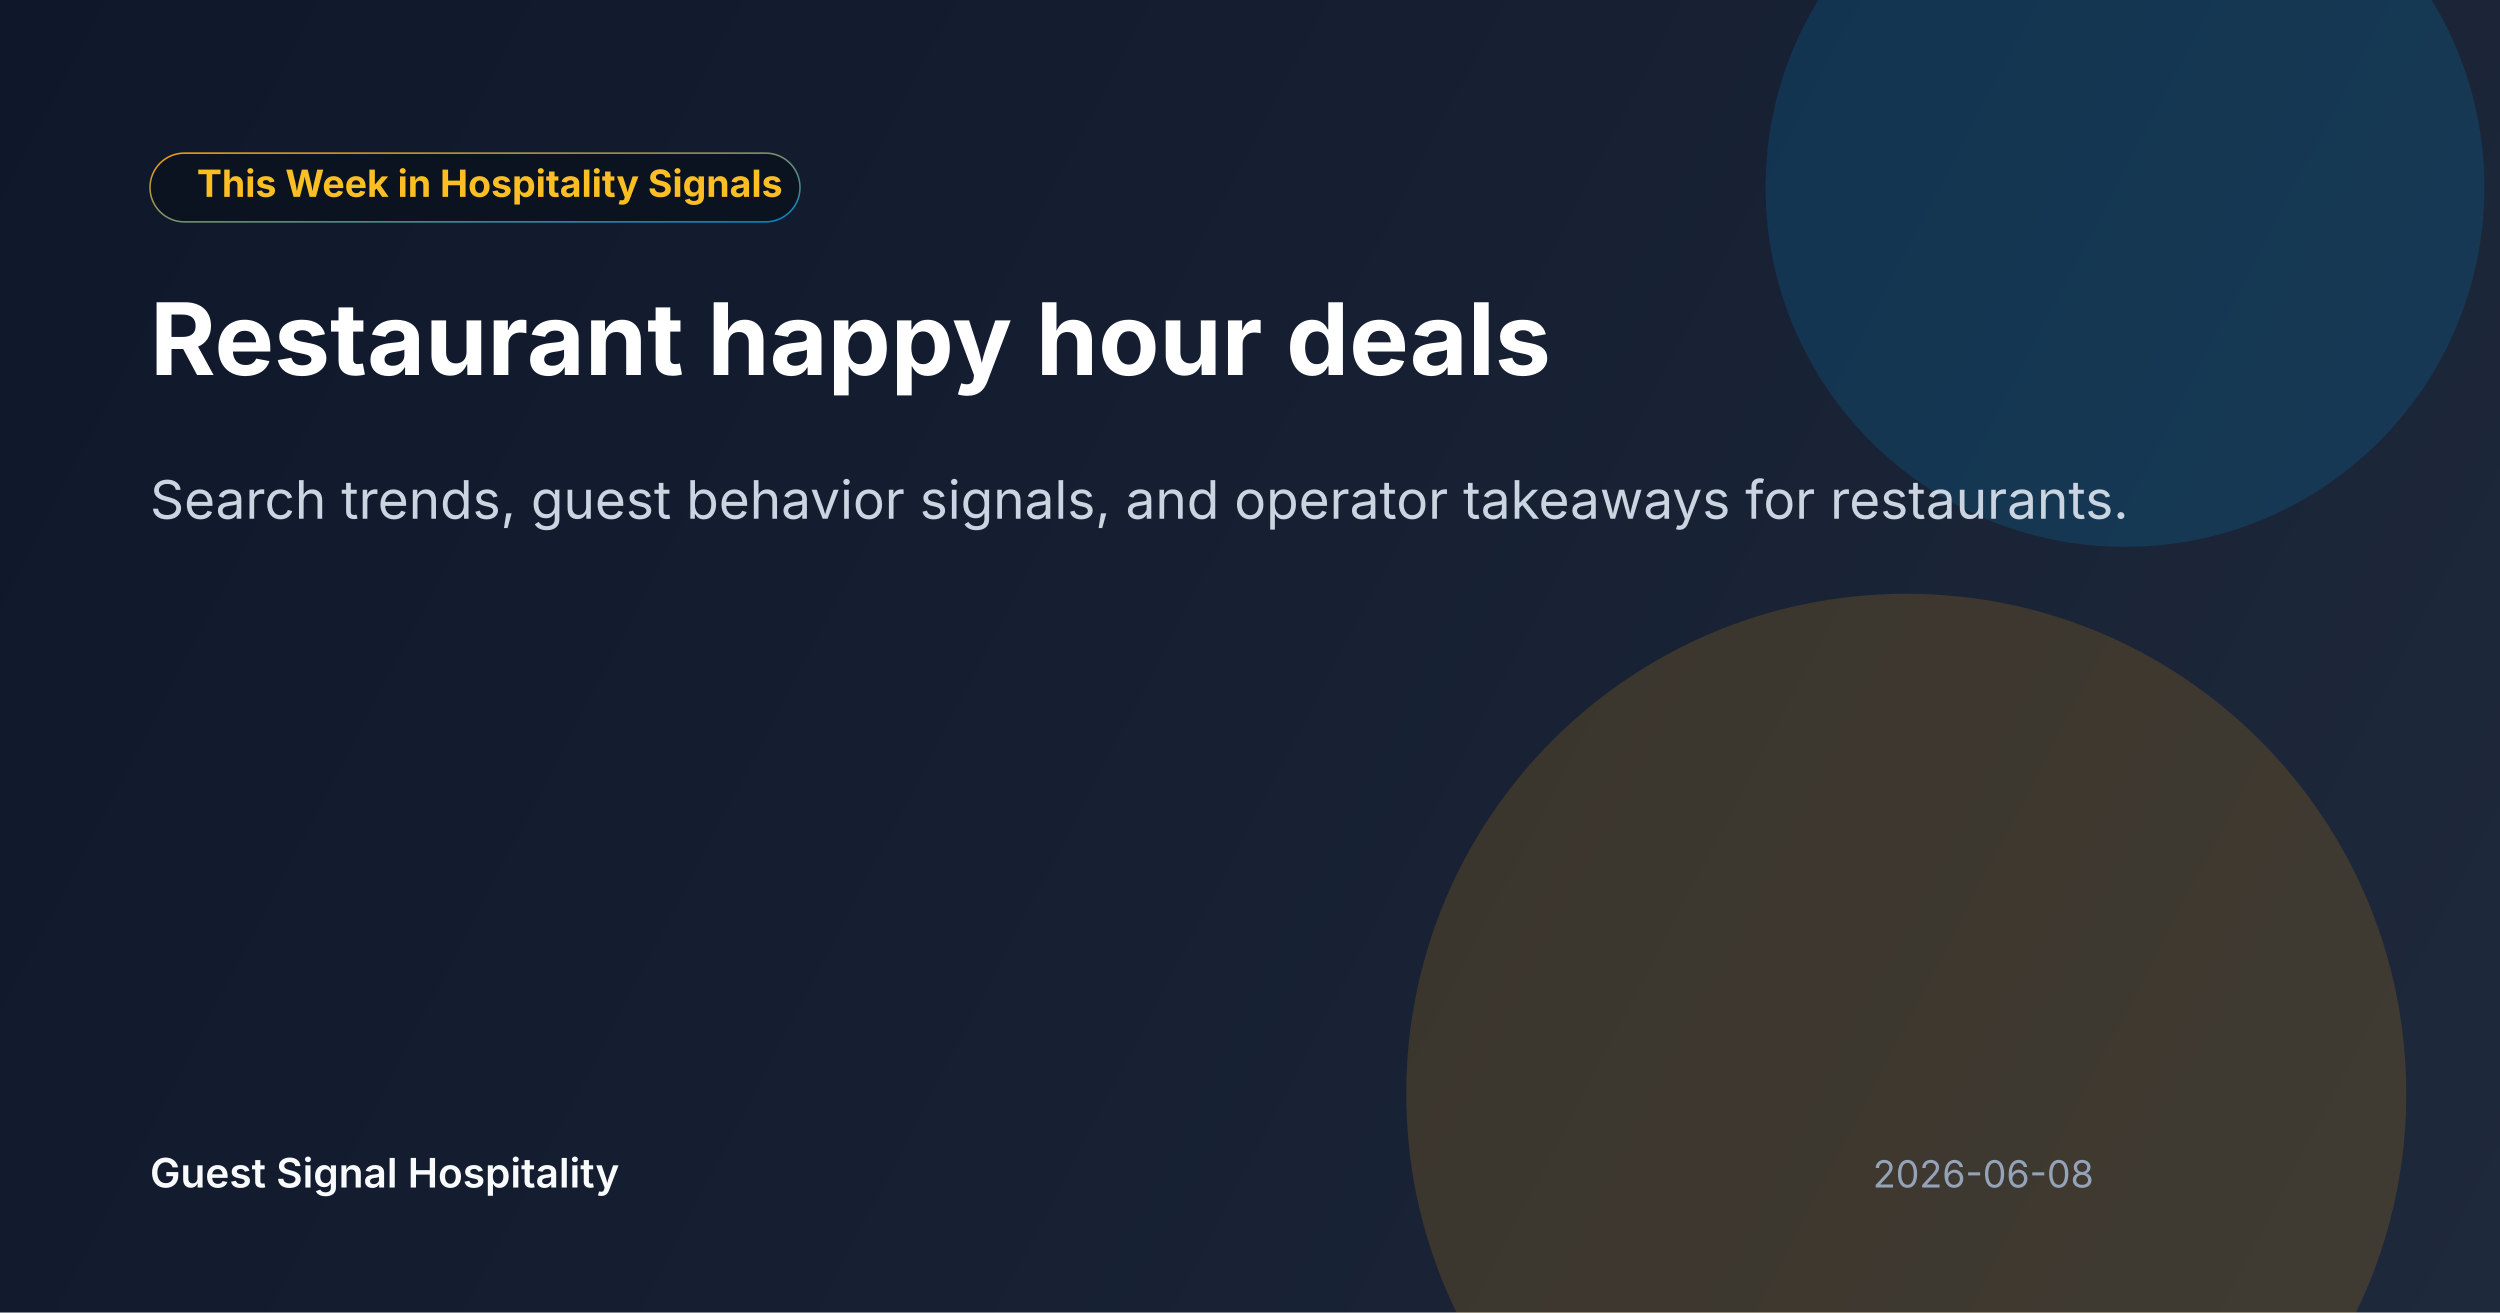
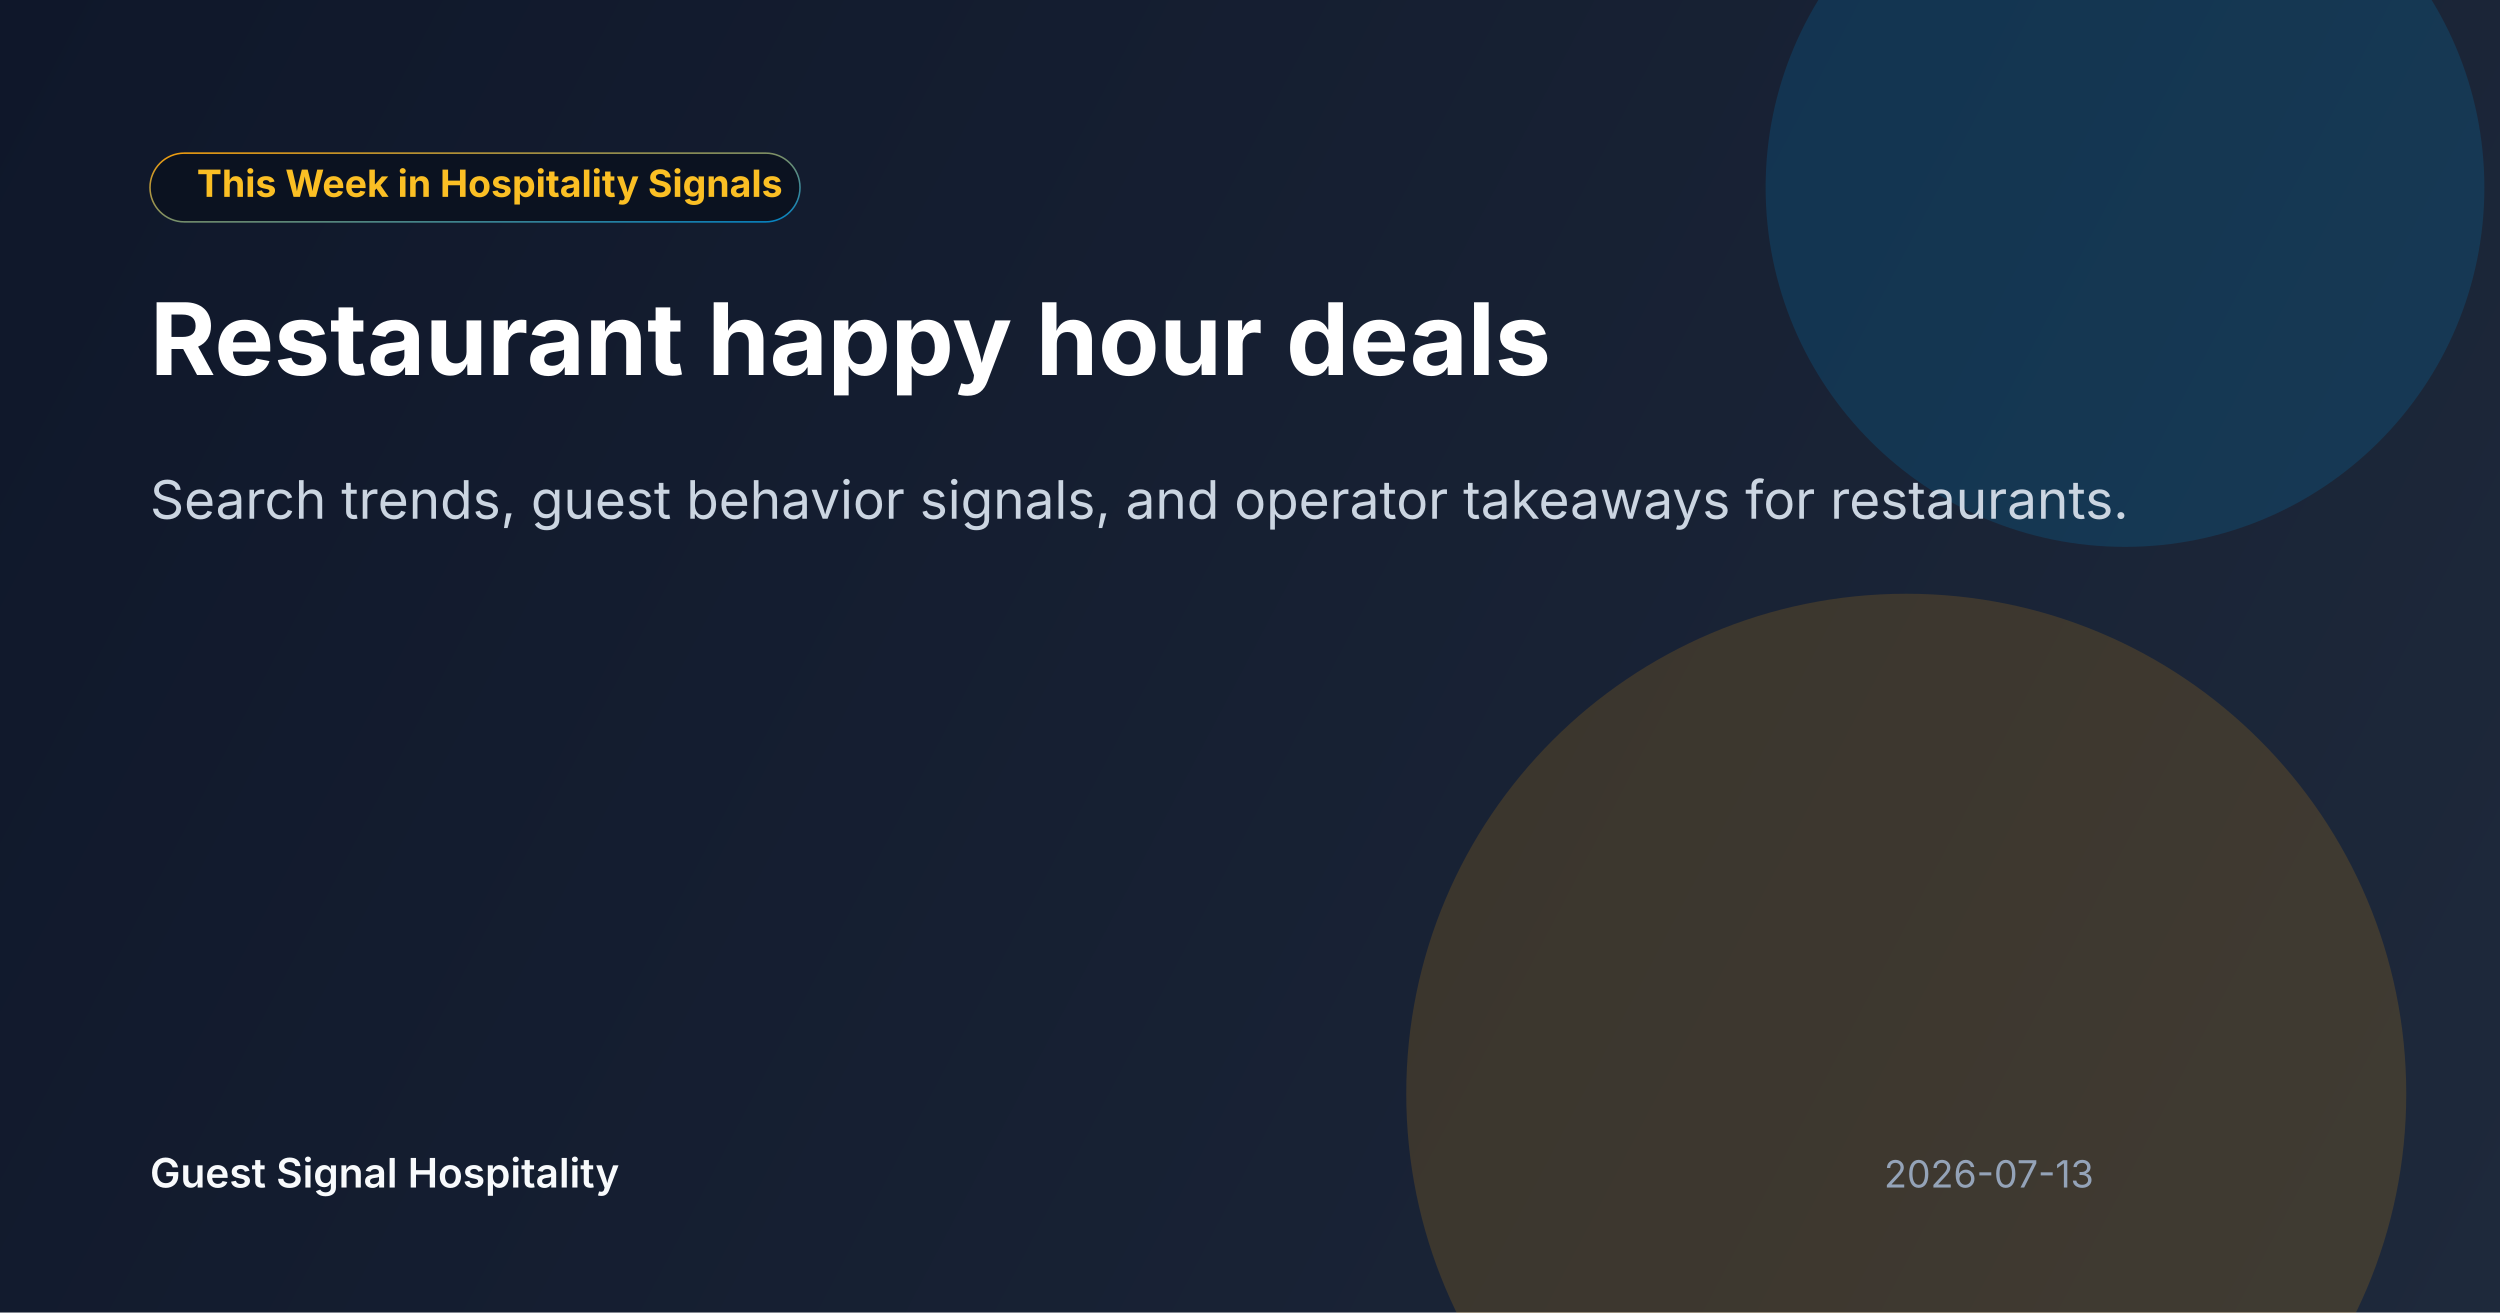
<svg xmlns="http://www.w3.org/2000/svg" width="1600" height="840" viewBox="0 0 1600 840" fill="none">
  <defs>
    <linearGradient id="bg" x1="0" y1="0" x2="1600" y2="840" gradientUnits="userSpaceOnUse">
      <stop offset="0" stop-color="#0F172A" />
      <stop offset="1" stop-color="#1E293B" />
    </linearGradient>
    <linearGradient id="accent" x1="0" y1="0" x2="1" y2="1">
      <stop offset="0" stop-color="#F59E0B" />
      <stop offset="1" stop-color="#0284C7" />
    </linearGradient>
  </defs>
  <rect width="1600" height="840" fill="url(#bg)" />
  <circle cx="1360" cy="120" r="230" fill="#0284C7" fill-opacity="0.2" />
  <circle cx="1220" cy="700" r="320" fill="#F59E0B" fill-opacity="0.16" />
  <rect x="96" y="98" width="416" height="44" rx="22" fill="#0B1220" stroke="url(#accent)" />
  <text x="126" y="126" fill="#FBBF24" font-size="24" font-family="Inter, Arial, sans-serif" font-weight="700">This Week in Hospitality Signals</text>
  <text x="96" y="240" fill="#FFFFFF" font-size="64" font-family="Inter, Arial, sans-serif" font-weight="700">Restaurant happy hour deals</text>
  <text x="96" y="332" fill="#CBD5E1" font-size="34" font-family="Inter, Arial, sans-serif">Search trends, guest behavior signals, and operator takeaways for restaurants.</text>
  <text x="96" y="760" fill="#F8FAFC" font-size="26" font-family="Inter, Arial, sans-serif" font-weight="600">Guest Signal Hospitality</text>
-   <text x="1340" y="760" fill="#94A3B8" font-size="24" text-anchor="end" font-family="Inter, Arial, sans-serif">2026-06-08</text>
+   <text x="1340" y="760" fill="#94A3B8" font-size="24" text-anchor="end" font-family="Inter, Arial, sans-serif">2026-07-13</text>
</svg>
